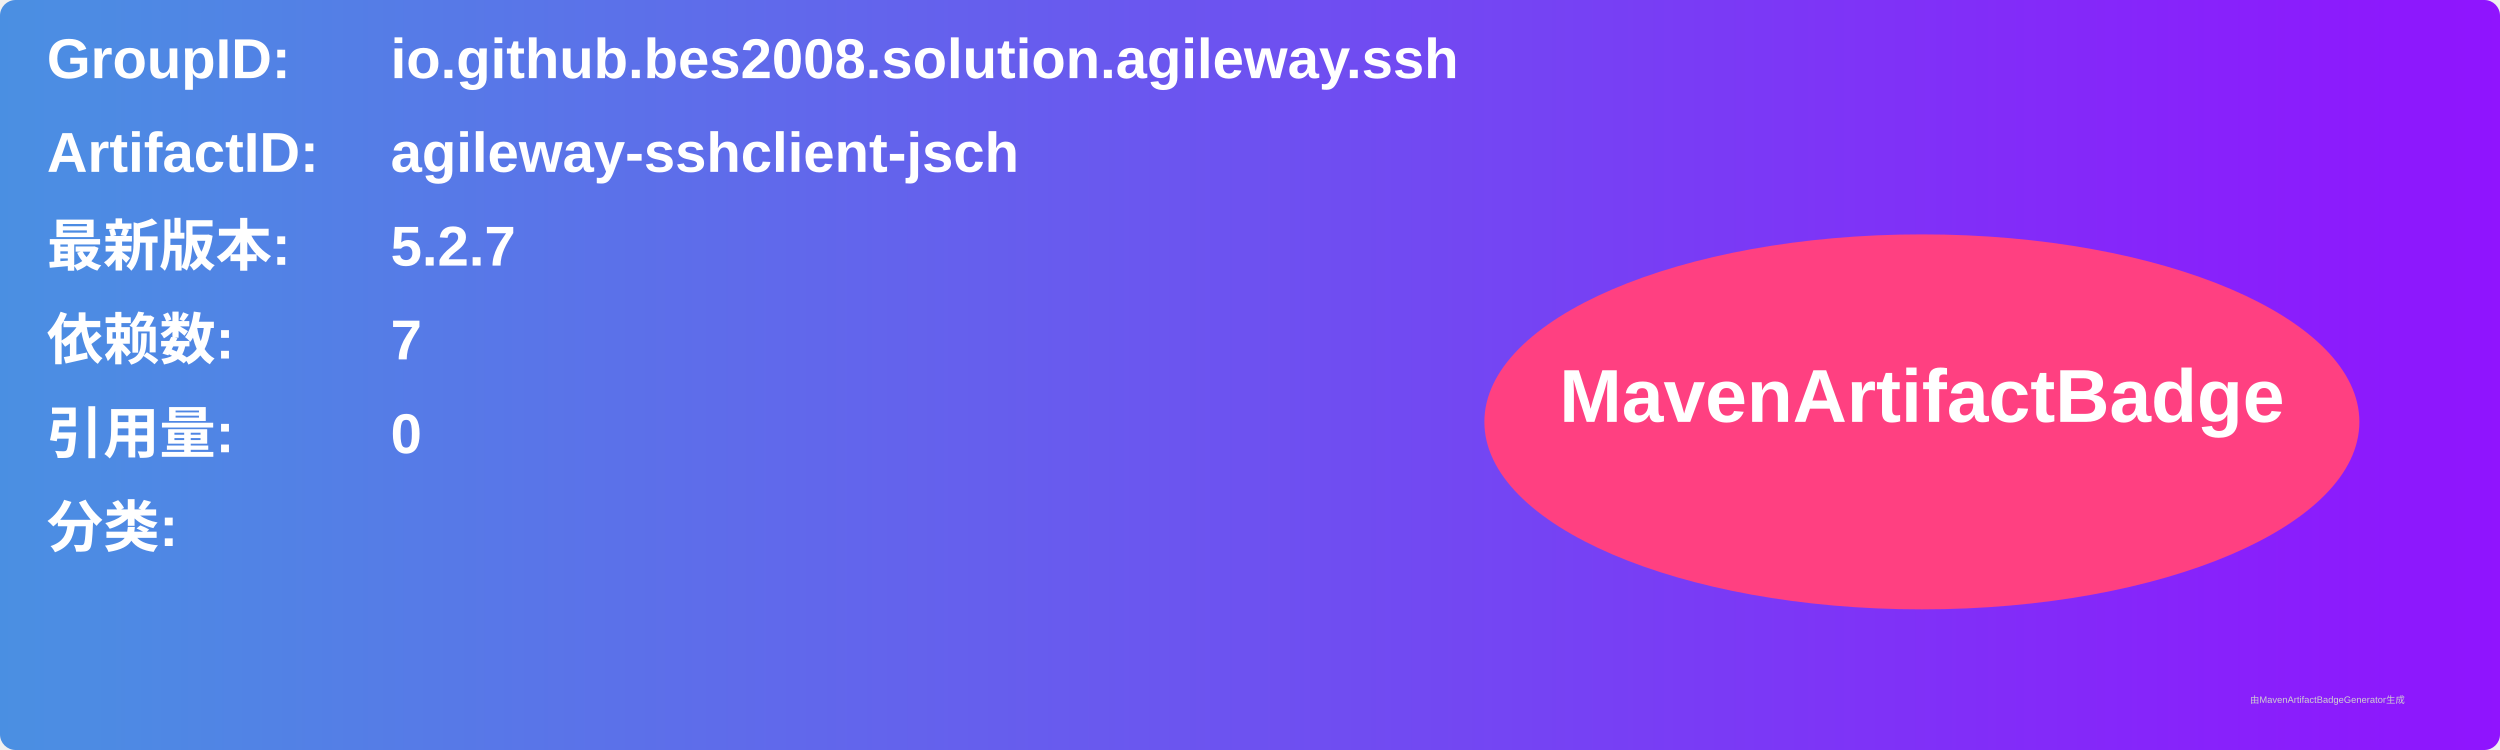
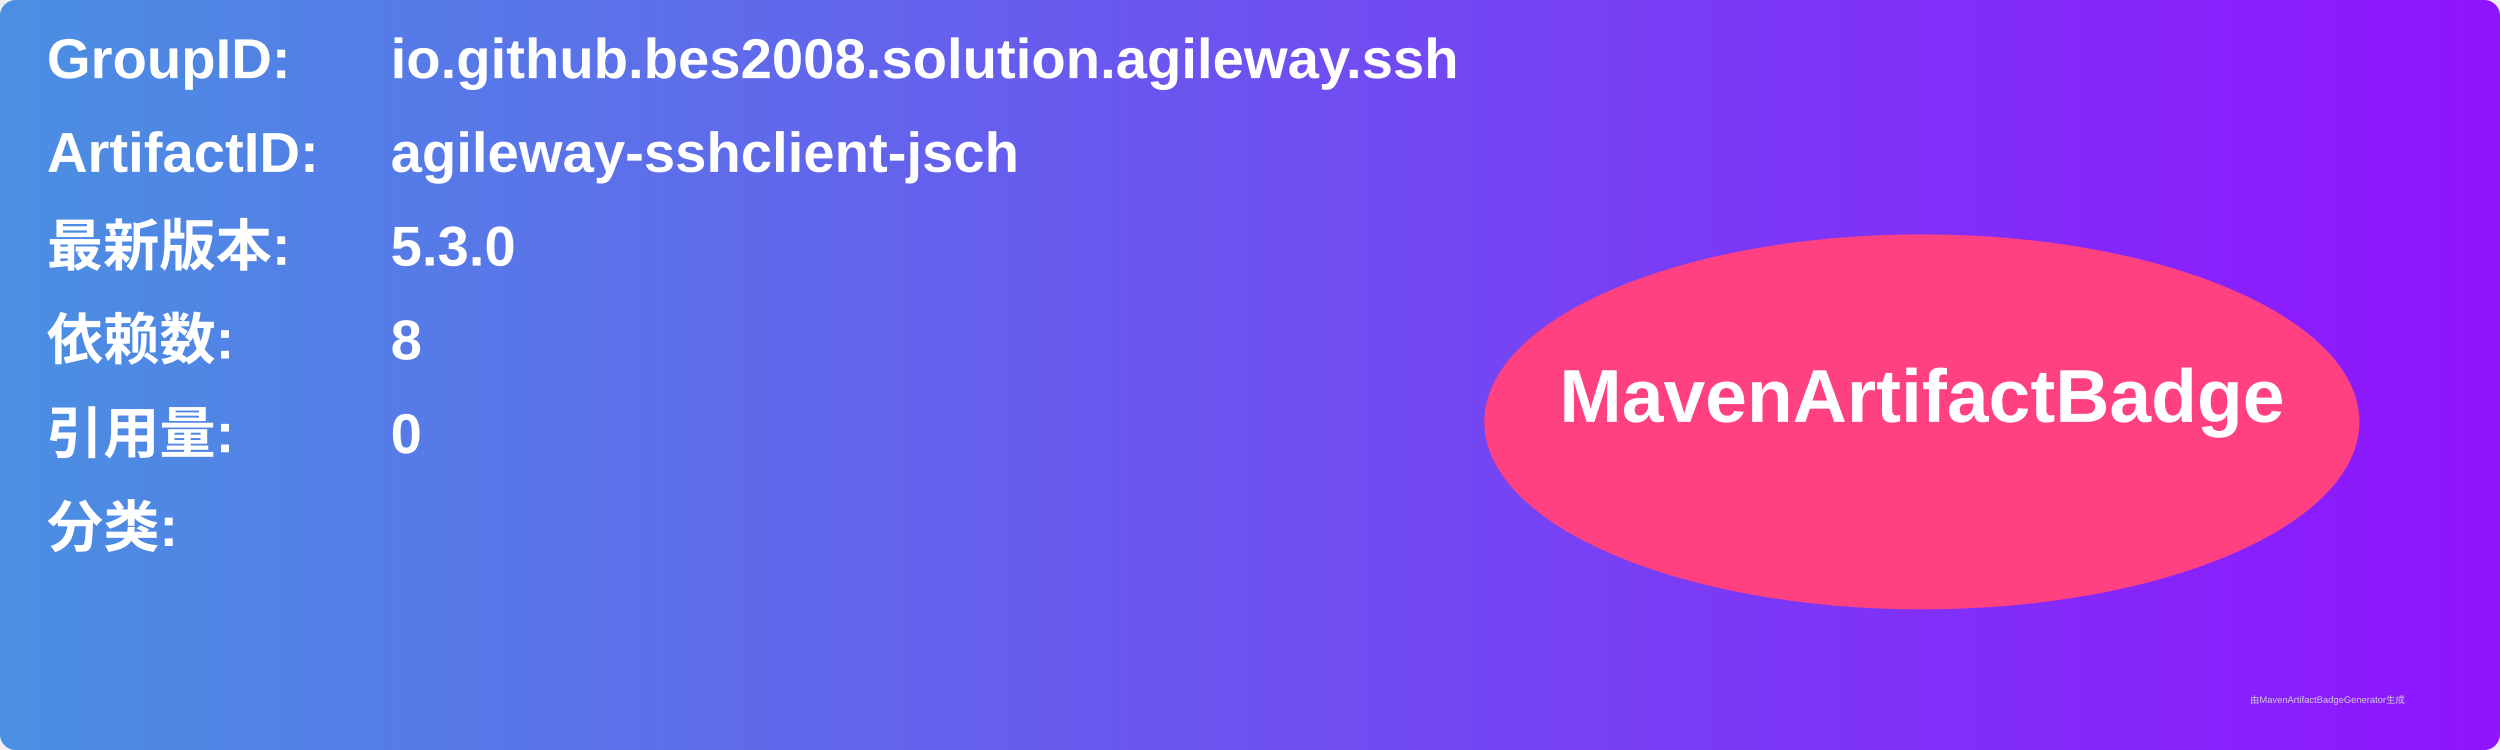
<svg xmlns="http://www.w3.org/2000/svg" width="800" height="240" viewBox="0 0 800 240">
  <linearGradient id="grad" x1="0%" y1="0%" x2="100%" y2="0%">
    <stop offset="0%" stop-color="#4a90e2" />
    <stop offset="100%" stop-color="#9013fe" />
  </linearGradient>
  <rect width="100%" height="100%" rx="5" ry="5" fill="url(#grad)" />
  <g transform="translate(15, 15)">
    <text x="0" y="10" font-family="Arial" font-size="18" fill="white" font-weight="bold" width="260">GroupID:</text>
    <text x="110" y="10" font-family="Arial" font-size="18" fill="white" font-weight="bold" width="460">io.github.bes2008.solution.agileway.ssh</text>
    <text x="0" y="40" font-family="Arial" font-size="18" fill="white" font-weight="bold" width="260">ArtifactID:</text>
    <text x="110" y="40" font-family="Arial" font-size="18" fill="white" font-weight="bold" width="460">agileway-sshclient-jsch</text>
    <text x="0" y="70" font-family="Arial" font-size="18" fill="white" font-weight="bold">最新版本:</text>
    <text x="110" y="70" font-family="Arial" font-size="18" fill="white" font-weight="bold">
-       <tspan font-weight="bold">5.2.7</tspan>
+       <tspan font-weight="bold">5.3.0</tspan>
    </text>
    <text x="0" y="100" font-family="Arial" font-size="18" fill="white" font-weight="bold">依赖数: </text>
    <text x="110" y="100" font-family="Arial" font-size="18" fill="white">
-       <tspan font-weight="bold">7</tspan>
+       <tspan font-weight="bold">8</tspan>
    </text>
    <text x="0" y="130" font-family="Arial" font-size="18" fill="white" font-weight="bold">引用量: </text>
    <text x="110" y="130" font-family="Arial" font-size="18" fill="white">
      <tspan font-weight="bold">0</tspan>
    </text>
    <text x="0" y="160" font-family="Arial" font-size="18" fill="white" font-weight="bold">分类:</text>
    <text x="10" y="190" font-family="Arial" font-size="10" fill="white">
      <tspan font-weight="bold" />
    </text>
    <ellipse cx="600" cy="120" rx="140" ry="60" fill="#ff4081" />
    <text x="600" y="120" text-anchor="middle" font-family="Arial" font-size="24" fill="white" font-weight="bold">MavenArtifactBadge</text>
  </g>
  <text x="720" y="225" font-family="Arial" font-size="3" fill="#d0d0d0">由MavenArtifactBadgeGenerator生成</text>
</svg>
